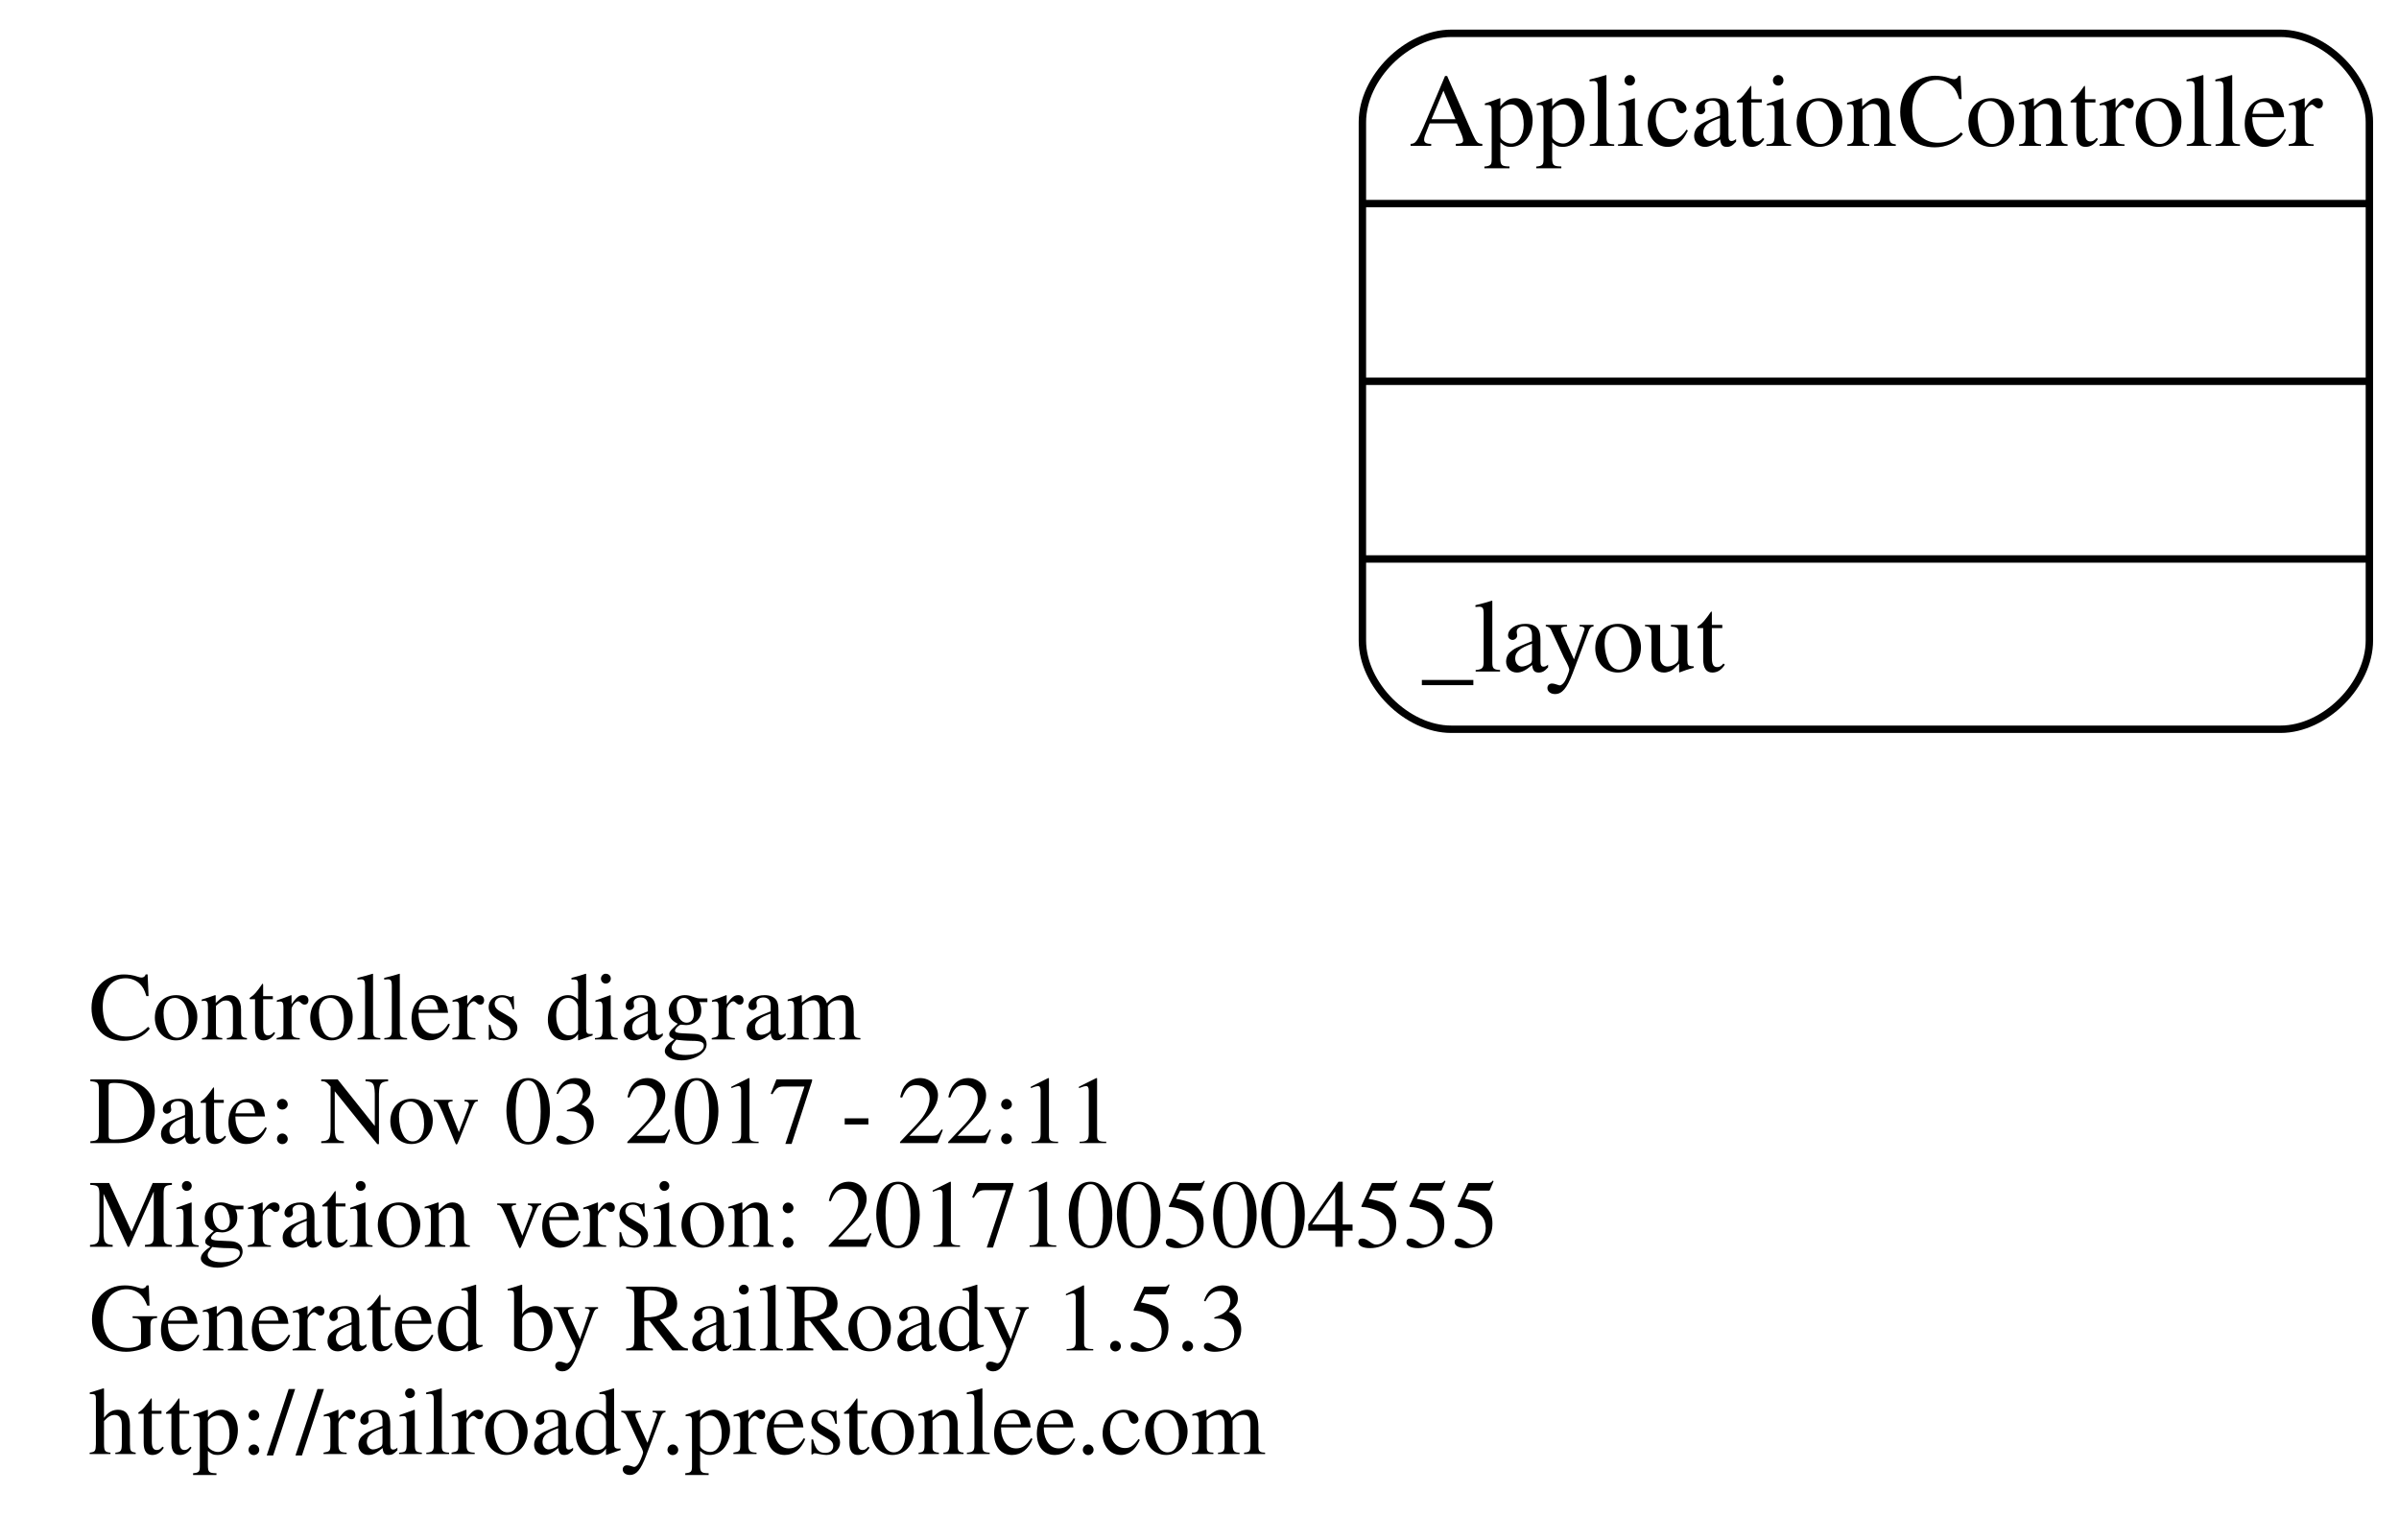
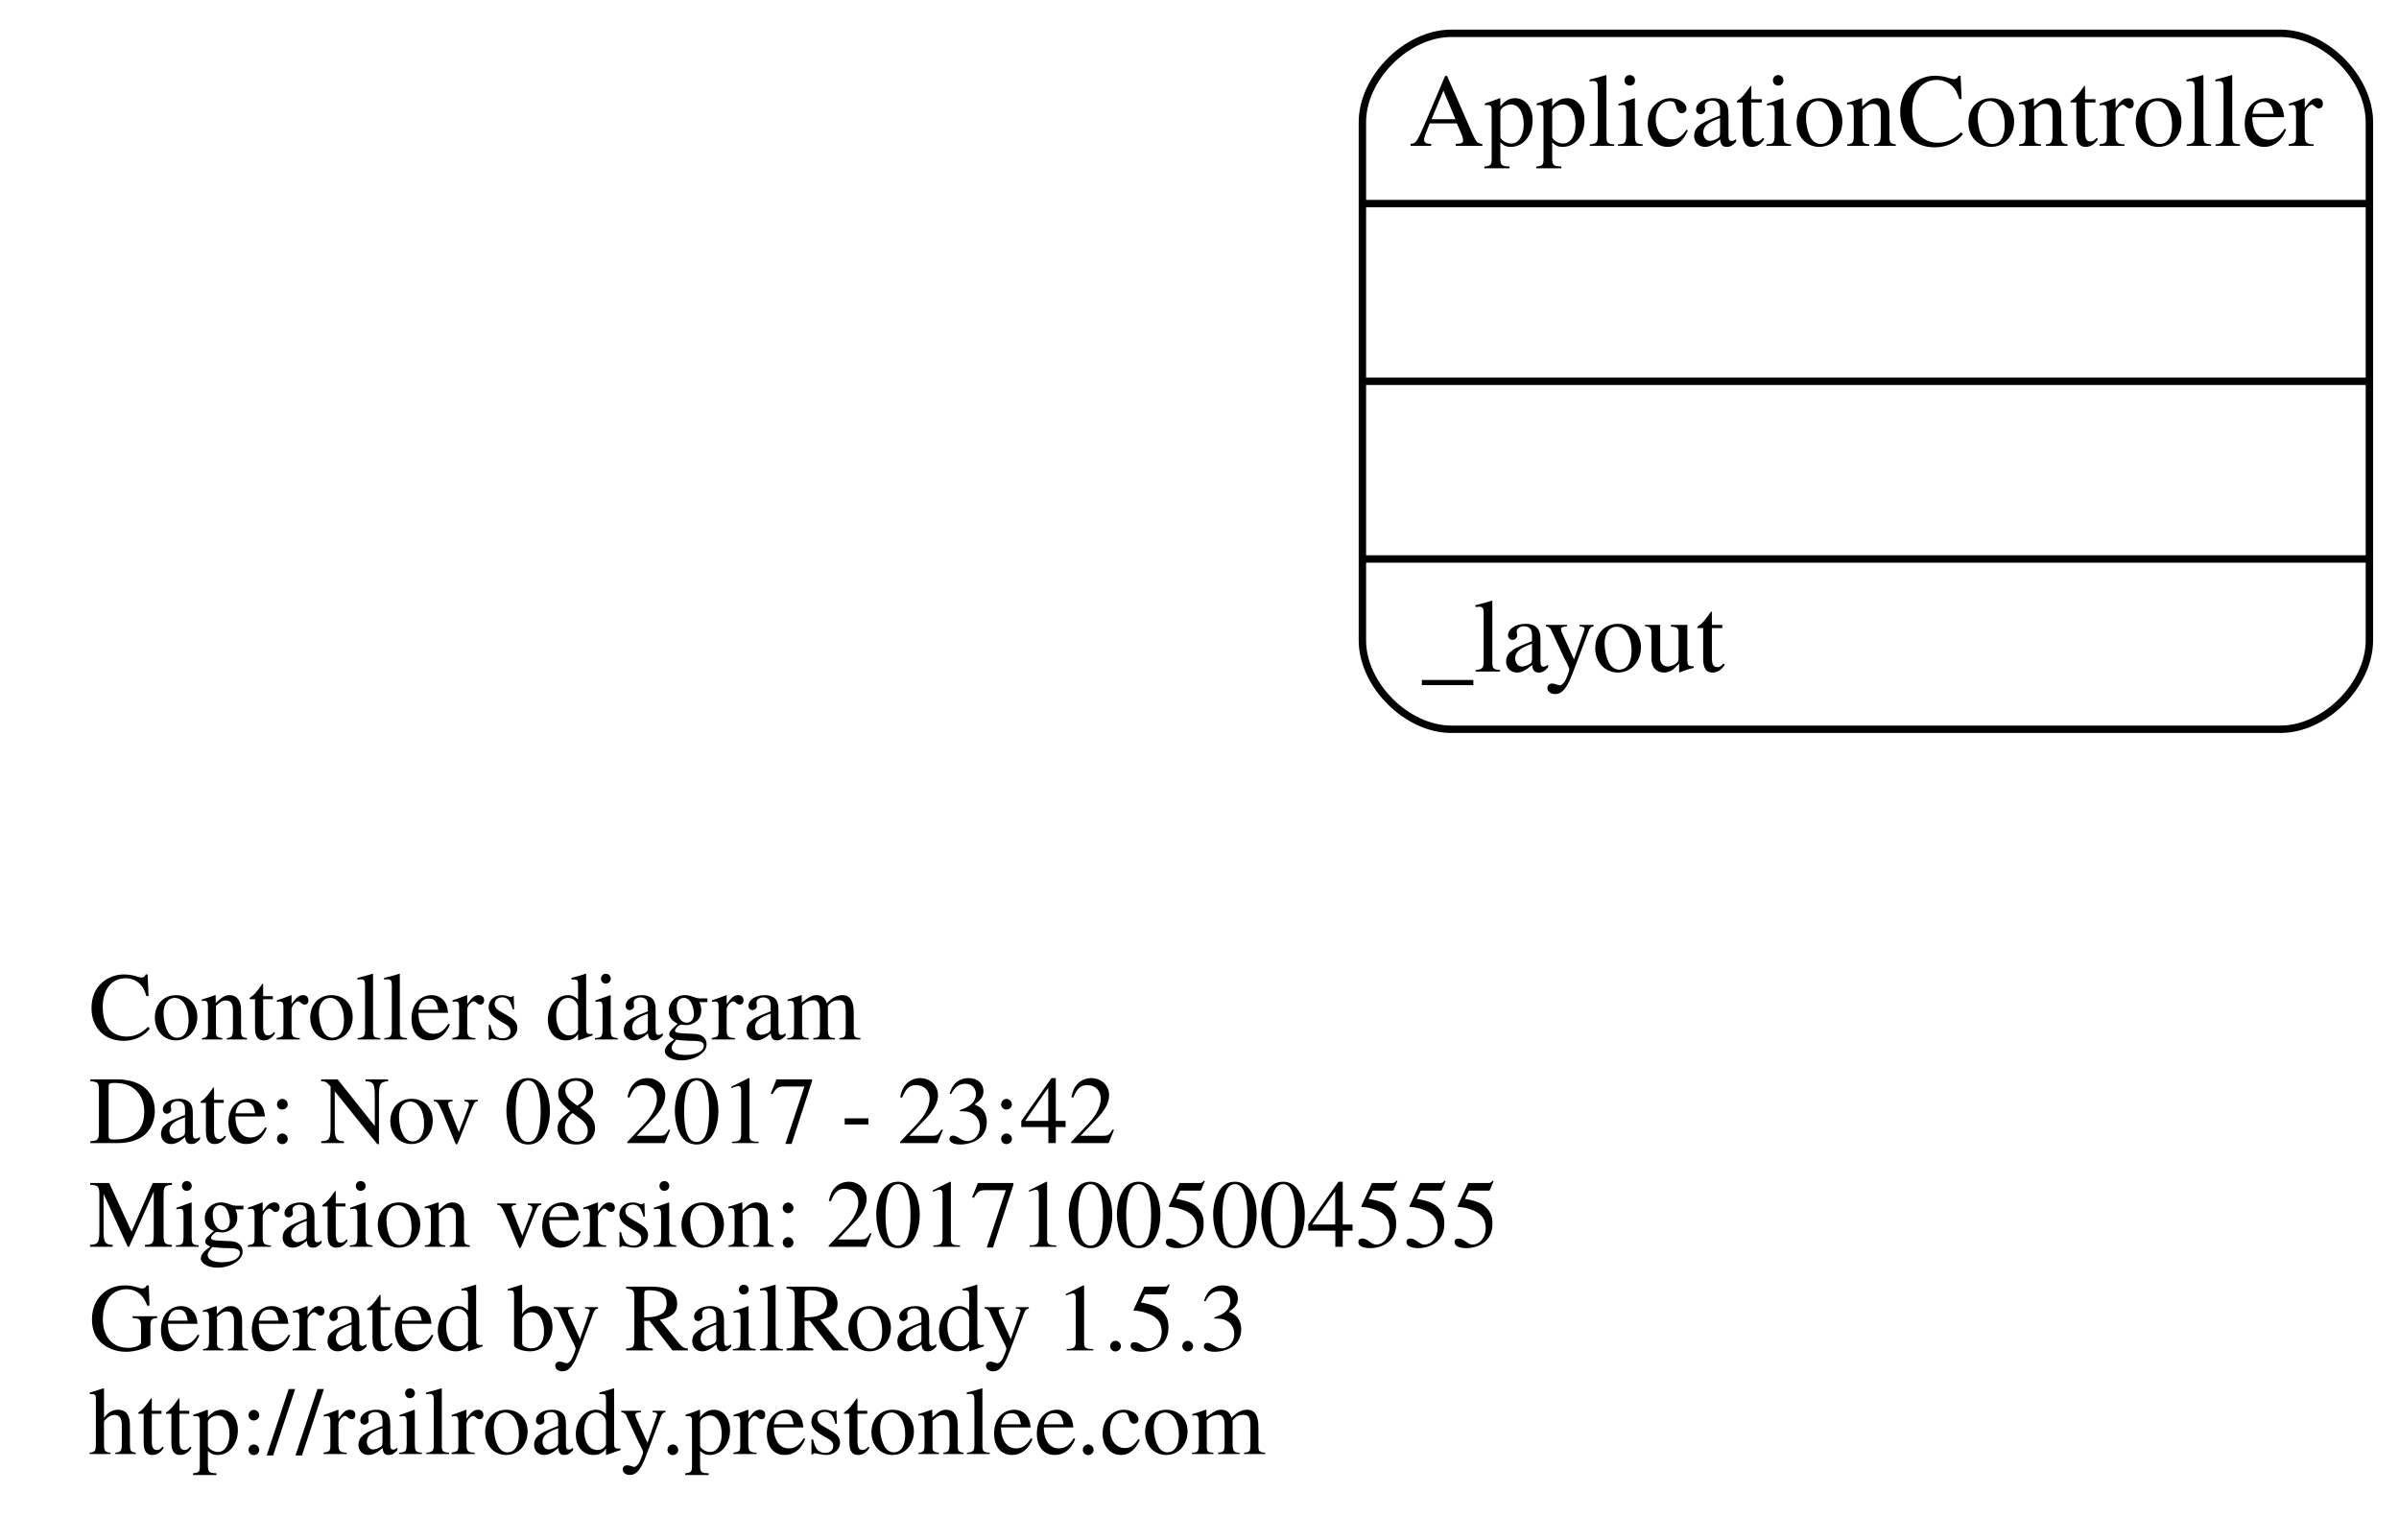
<svg xmlns="http://www.w3.org/2000/svg" width="324pt" height="208pt" viewBox="0.00 0.00 324.00 208.00">
  <g id="graph0" class="graph" transform="scale(1 1) rotate(0) translate(4 204)">
    <polygon fill="none" stroke="none" points="-4,4 -4,-204 320,-204 320,4 -4,4" />
    <g id="node1" class="node">
      <text text-anchor="start" x="8" y="-63.6" font-family="Times,serif" font-size="13.00">Controllers diagram</text>
-       <text text-anchor="start" x="8" y="-49.6" font-family="Times,serif" font-size="13.00">Date: Nov 03 2017 - 22:11</text>
+       <text text-anchor="start" x="8" y="-49.6" font-family="Times,serif" font-size="13.00">Date: Nov 08 2017 - 23:42</text>
      <text text-anchor="start" x="8" y="-35.6" font-family="Times,serif" font-size="13.00">Migration version: 20171005004555</text>
      <text text-anchor="start" x="8" y="-21.6" font-family="Times,serif" font-size="13.00">Generated by RailRoady 1.5.3</text>
      <text text-anchor="start" x="8" y="-7.6" font-family="Times,serif" font-size="13.00">http://railroady.prestonlee.com</text>
    </g>
    <g id="node2" class="node">
      <path fill="none" stroke="black" d="M192,-105.5C192,-105.5 304,-105.5 304,-105.5 310,-105.5 316,-111.5 316,-117.5 316,-117.5 316,-187.5 316,-187.5 316,-193.5 310,-199.5 304,-199.5 304,-199.5 192,-199.5 192,-199.5 186,-199.5 180,-193.5 180,-187.5 180,-187.5 180,-117.5 180,-117.5 180,-111.5 186,-105.5 192,-105.5" />
      <text text-anchor="middle" x="248" y="-184.3" font-family="Times,serif" font-size="14.00">ApplicationController</text>
      <polyline fill="none" stroke="black" points="180,-176.5 316,-176.5 " />
      <polyline fill="none" stroke="black" points="180,-152.5 316,-152.5 " />
      <polyline fill="none" stroke="black" points="180,-128.5 316,-128.5 " />
      <text text-anchor="start" x="188" y="-113.3" font-family="Times,serif" font-size="14.00">_layout</text>
    </g>
  </g>
</svg>
